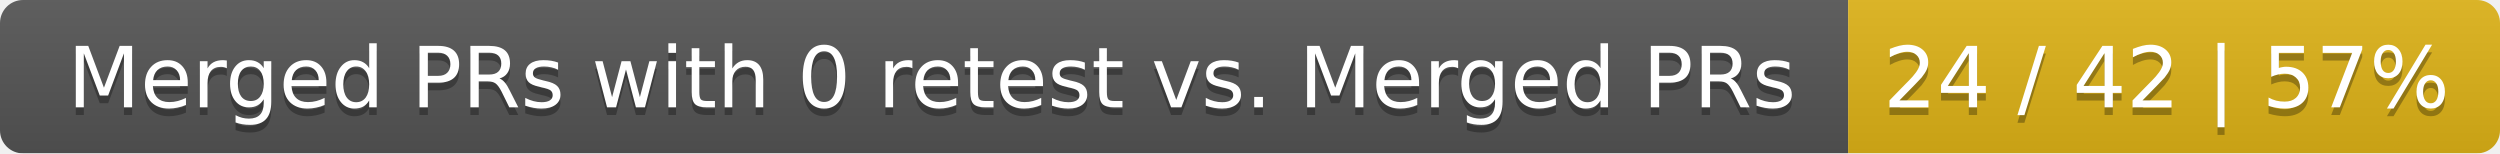
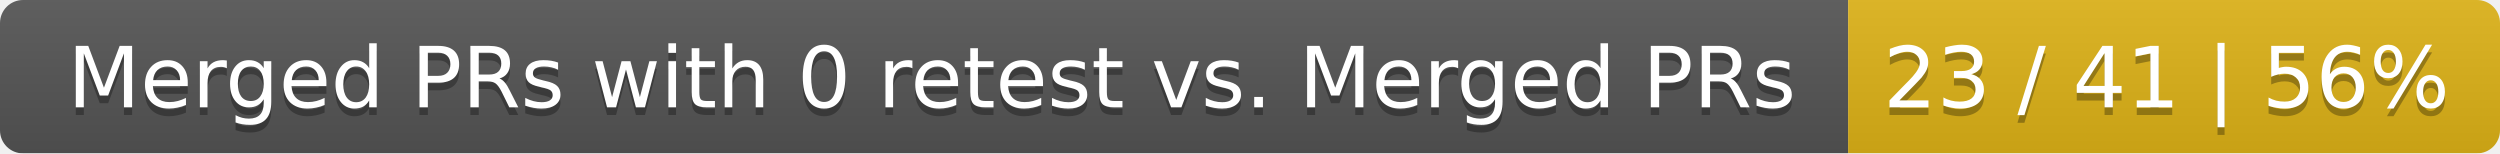
<svg xmlns="http://www.w3.org/2000/svg" width="326" height="20">
  <linearGradient id="smooth" x2="0" y2="100%">
    <stop offset="0" stop-color="#bbb" stop-opacity=".1" />
    <stop offset="1" stop-opacity=".1" />
  </linearGradient>
  <mask id="round">
    <rect width="326" height="20" rx="3" fill="#fff" />
  </mask>
  <g mask="url(#round)">
    <rect width="241" height="20" fill="#555" />
    <rect x="241" width="85" height="20" fill="#dfb317" />
    <rect width="326" height="20" fill="url(#smooth)" />
  </g>
  <g fill="#fff" text-anchor="middle" font-family="DejaVu Sans,Verdana,Geneva,sans-serif" font-size="11">
    <text x="121.5" y="15" fill="#010101" fill-opacity=".3">Merged PRs with 0 retest vs. Merged PRs</text>
    <text x="121.5" y="14">Merged PRs with 0 retest vs. Merged PRs</text>
-     <text x="282.5" y="15" fill="#010101" fill-opacity=".3">24 / 42 | 57%</text>
-     <text x="282.5" y="14">24 / 42 | 57%</text>
+     <text x="282.5" y="15" fill="#010101" fill-opacity=".3">23 / 41 | 56%</text>
+     <text x="282.5" y="14">23 / 41 | 56%</text>
  </g>
</svg>
